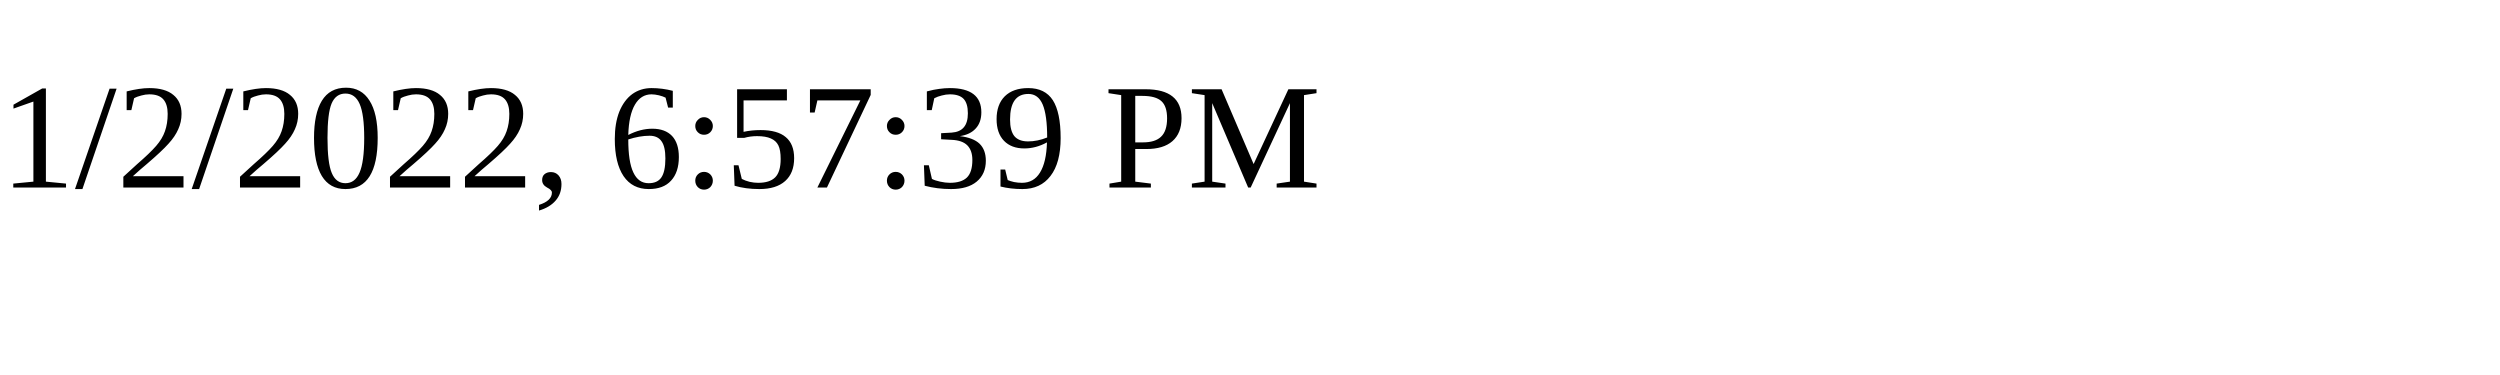
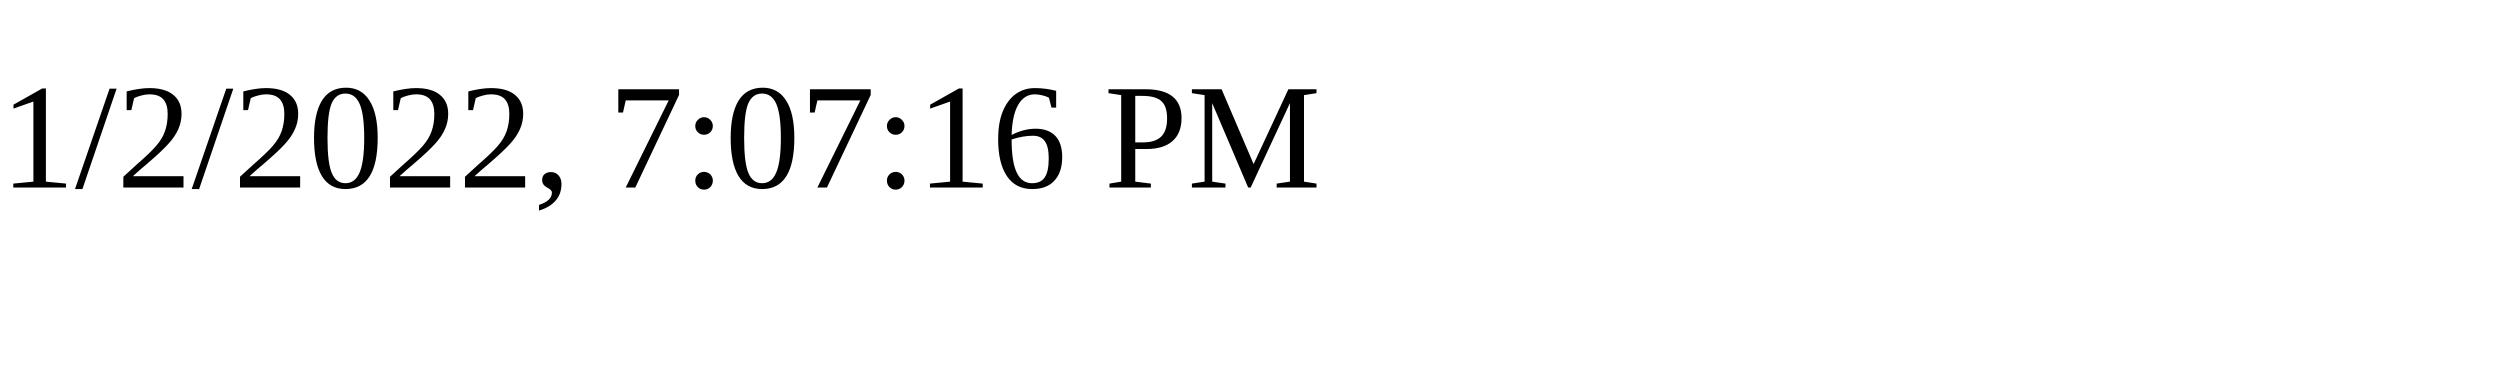
<svg xmlns="http://www.w3.org/2000/svg" height="30" width="200">
-   <text x="0" y="15">1/2/2022, 6:57:39 PM</text>
+   <text x="0" y="15">1/2/2022, 7:07:16 PM</text>
</svg>
